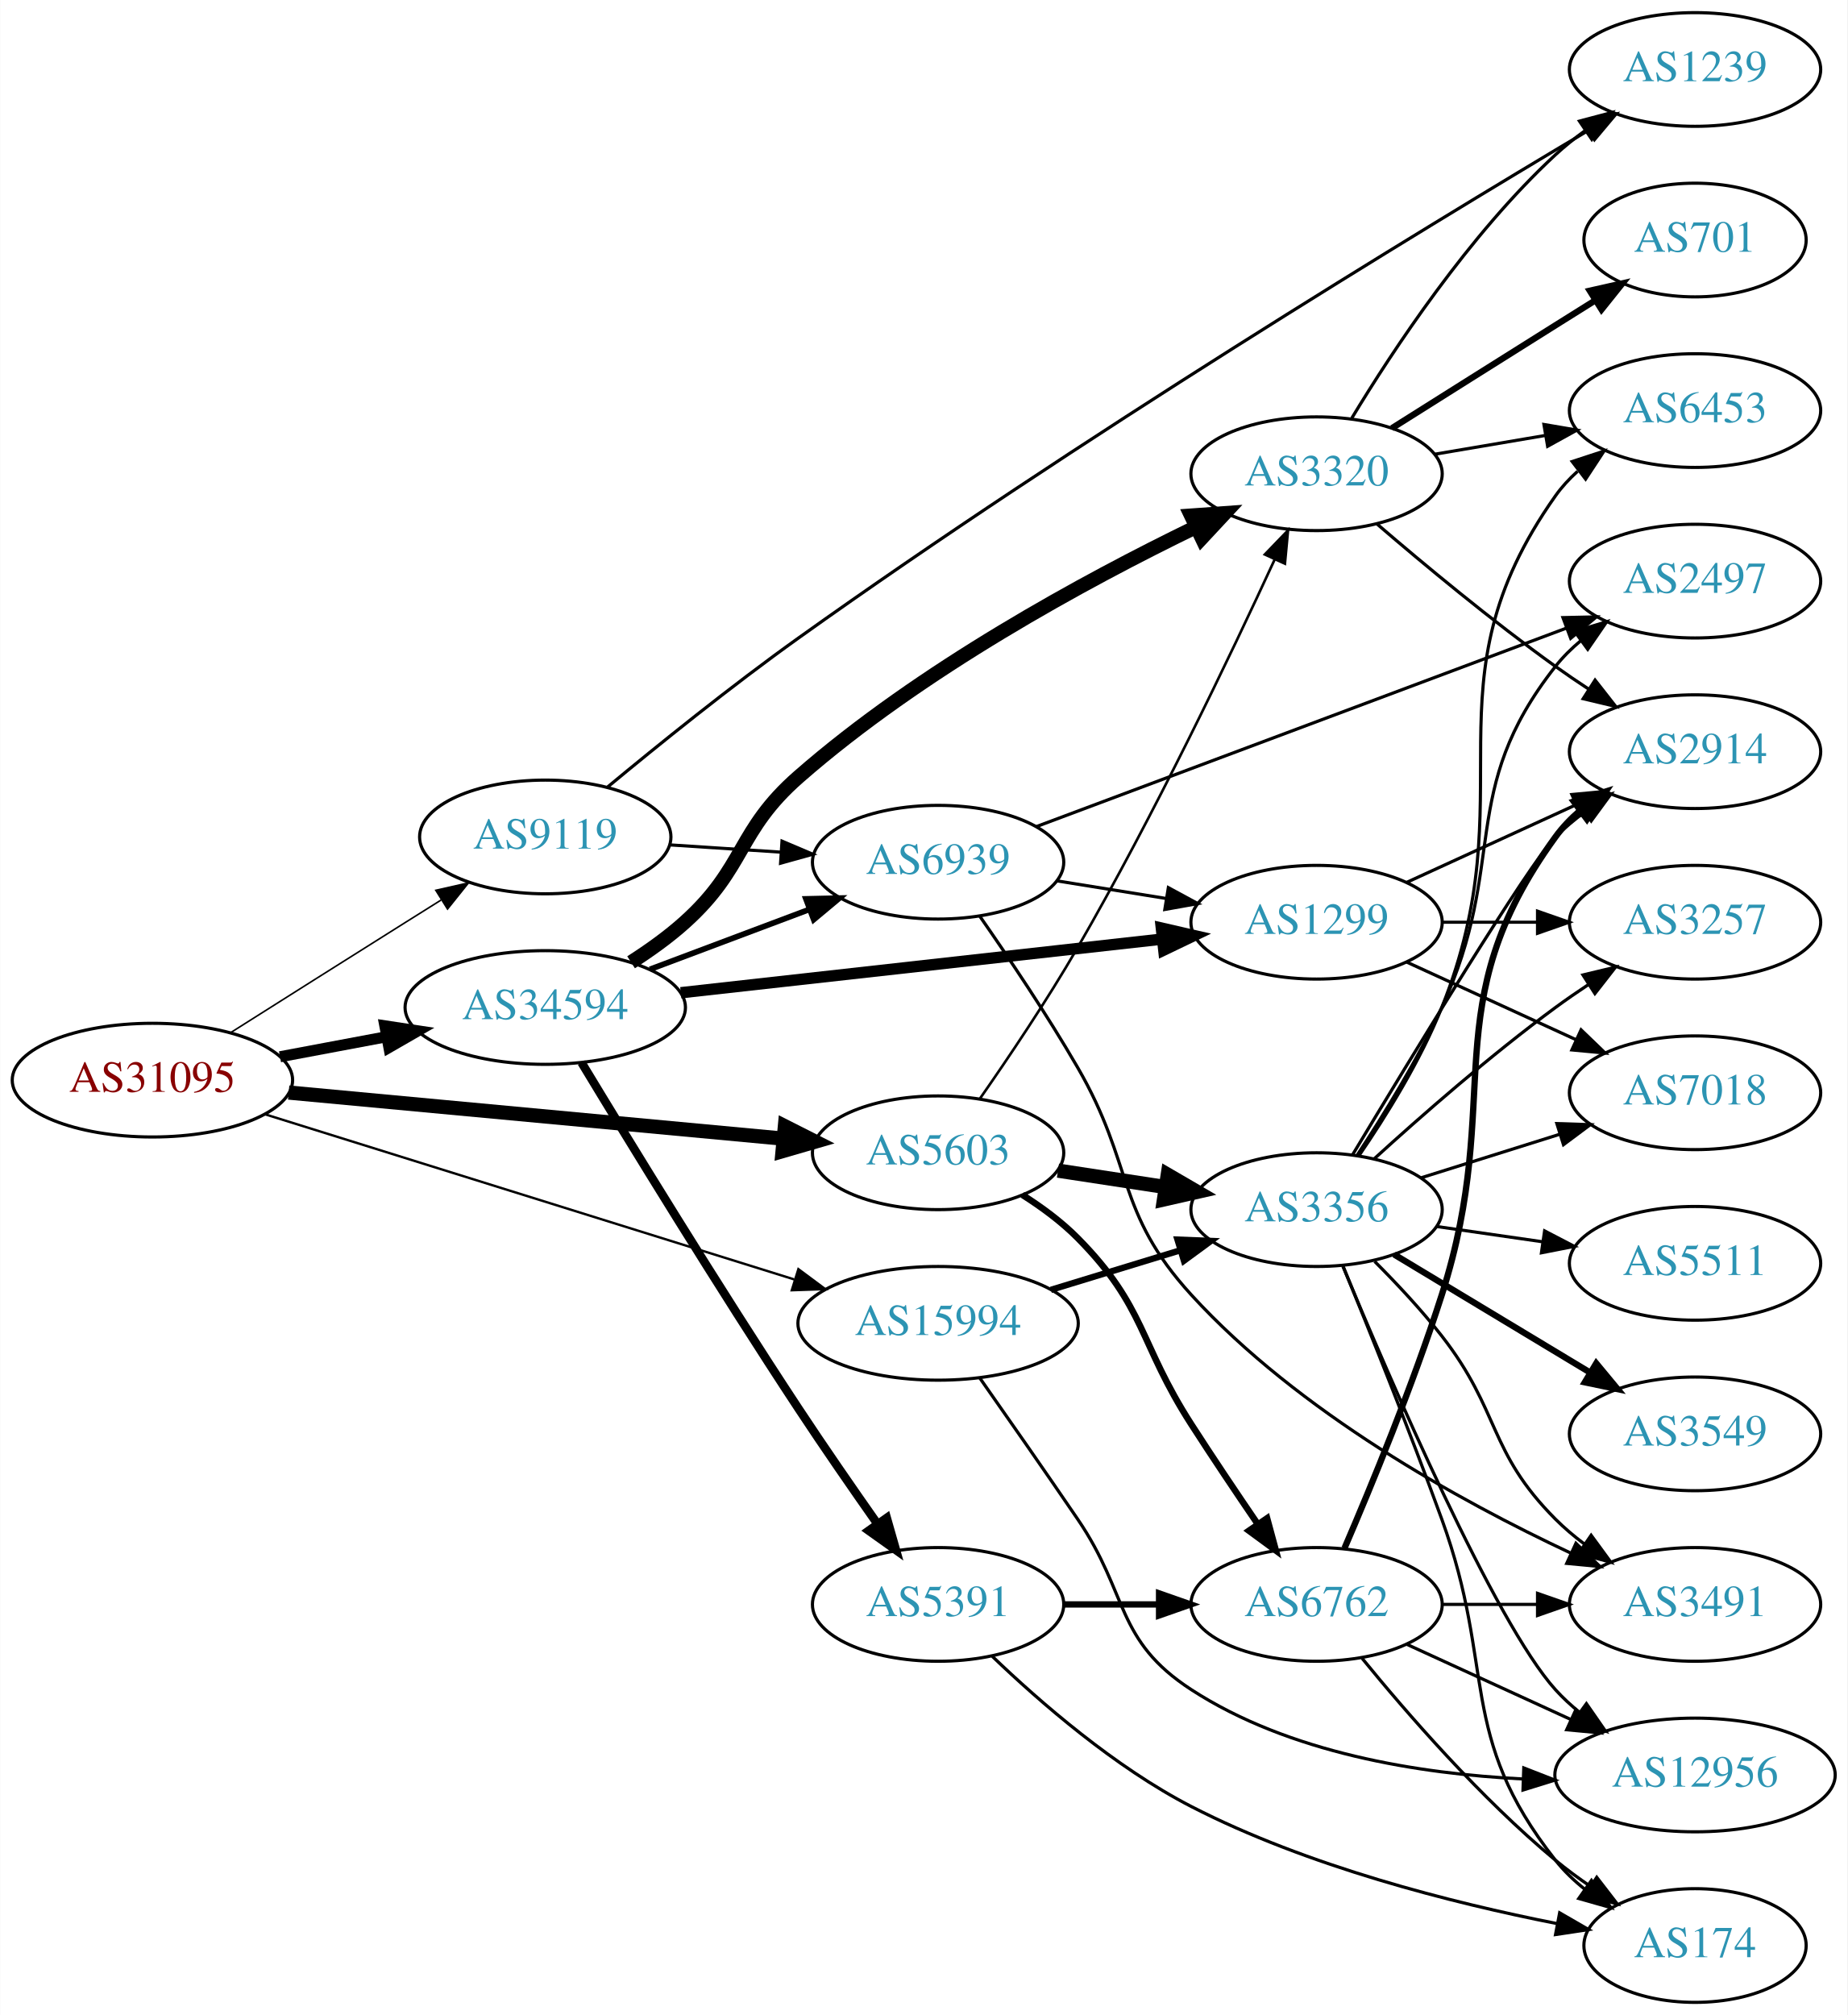
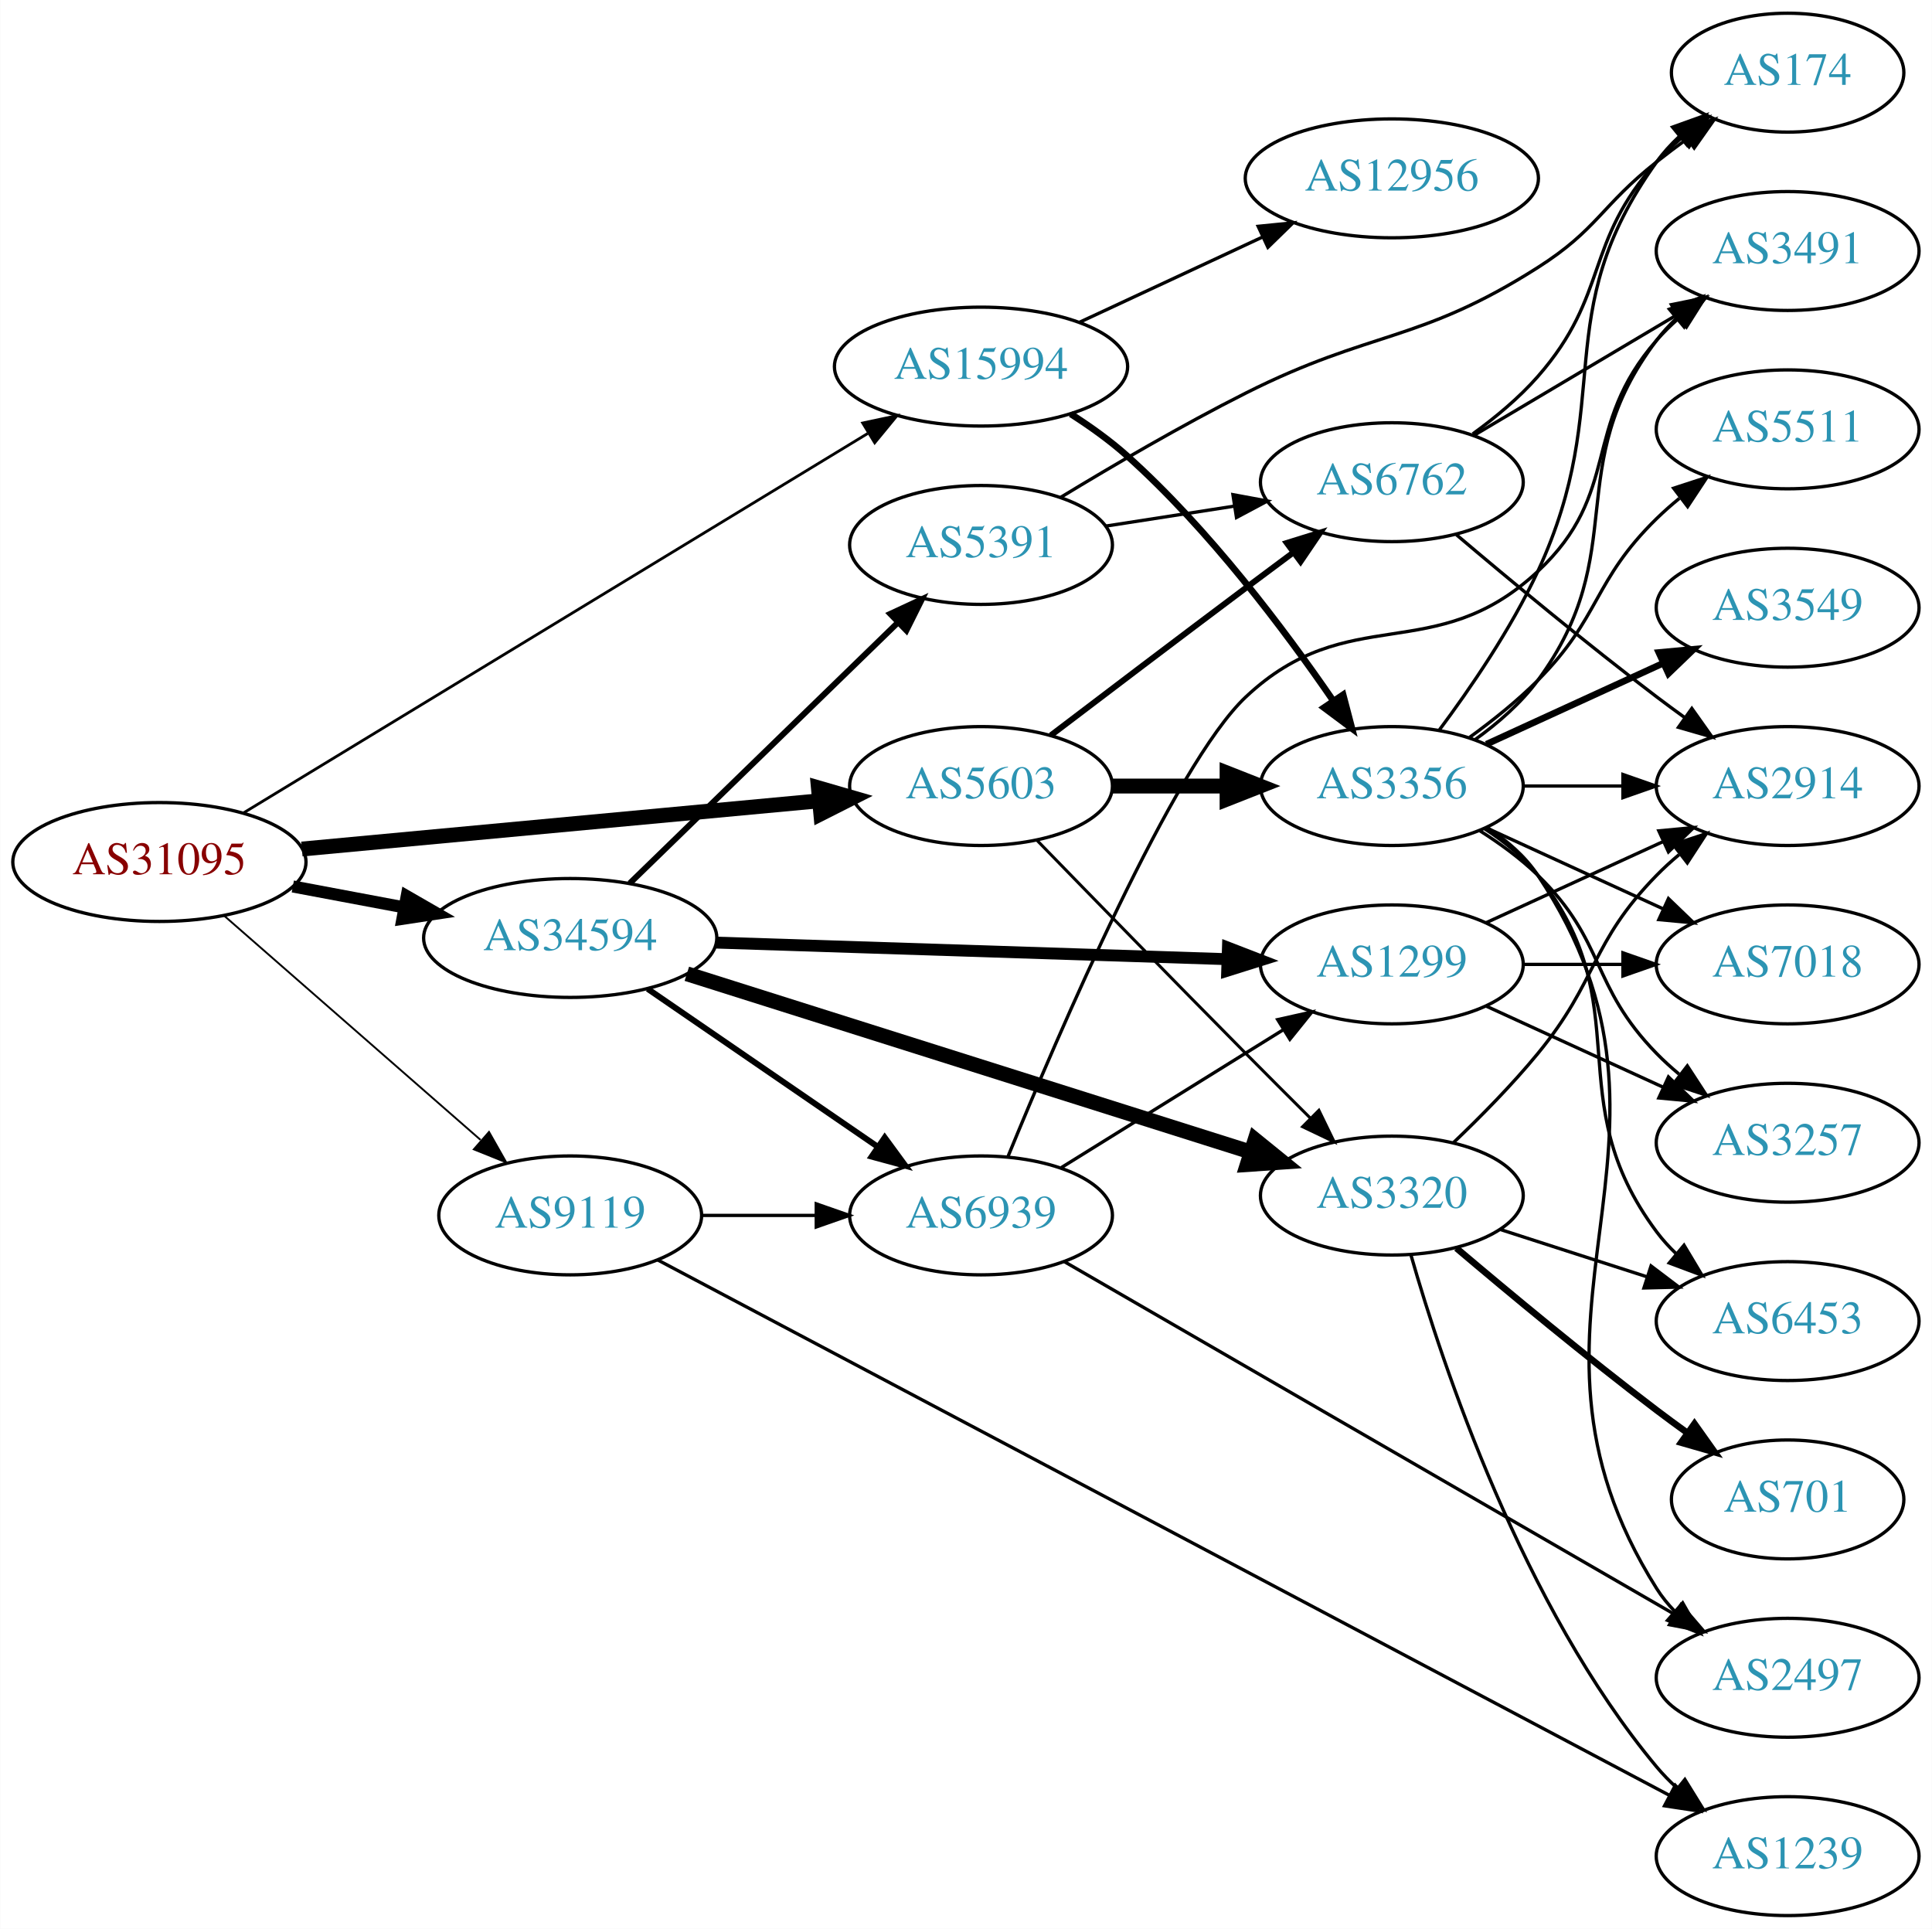
- <svg xmlns="http://www.w3.org/2000/svg" xmlns:xlink="http://www.w3.org/1999/xlink" width="585pt" height="638pt" viewBox="0.00 0.00 584.86 638.00">
-   <g id="graph0" class="graph" transform="scale(1 1) rotate(0) translate(4 634)">
-     <polygon fill="white" stroke="none" points="-4,4 -4,-634 580.862,-634 580.862,4 -4,4" />
+ <svg xmlns="http://www.w3.org/2000/svg" xmlns:xlink="http://www.w3.org/1999/xlink" width="585pt" height="584pt" viewBox="0.00 0.00 584.86 584.00">
+   <g id="graph0" class="graph" transform="scale(1 1) rotate(0) translate(4 580)">
+     <polygon fill="white" stroke="none" points="-4,4 -4,-580 580.862,-580 580.862,4 -4,4" />
    <g id="node1" class="node">
      <g id="a_node1">
        <a xlink:href="/asn/31095" xlink:title="AS31095 ~ Letaliska 26 [AT]">
-           <ellipse fill="#ffffff" stroke="black" cx="44.196" cy="-292" rx="44.393" ry="18" />
-           <text text-anchor="middle" x="44.196" y="-288.3" font-family="Times,serif" font-size="14.00" fill="#880000">AS31095</text>
+           <ellipse fill="#ffffff" stroke="black" cx="44.196" cy="-319" rx="44.393" ry="18" />
+           <text text-anchor="middle" x="44.196" y="-315.3" font-family="Times,serif" font-size="14.00" fill="#880000">AS31095</text>
        </a>
      </g>
    </g>
    <g id="node2" class="node">
      <g id="a_node2">
        <a xlink:href="/asn/5603" xlink:title="AS5603 ~ Telekom Slovenije d.d. [SI]">
-           <ellipse fill="#ffffff" stroke="black" cx="292.98" cy="-269" rx="39.794" ry="18" />
-           <text text-anchor="middle" x="292.98" y="-265.3" font-family="Times,serif" font-size="14.00" fill="#2c94b3">AS5603</text>
+           <ellipse fill="#ffffff" stroke="black" cx="292.98" cy="-342" rx="39.794" ry="18" />
+           <text text-anchor="middle" x="292.98" y="-338.3" font-family="Times,serif" font-size="14.00" fill="#2c94b3">AS5603</text>
        </a>
      </g>
    </g>
    <g id="edge1" class="edge">
-       <path fill="none" stroke="black" stroke-width="4.5" d="M87.339,-288.072C130.763,-284.025 198.353,-277.726 243.852,-273.486" />
-       <polygon fill="black" stroke="black" stroke-width="4.5" points="244.469,-277.383 254.06,-272.534 243.738,-269.542 244.469,-277.383" />
+       <path fill="none" stroke="black" stroke-width="4.5" d="M87.339,-322.928C130.763,-326.975 198.353,-333.274 243.852,-337.514" />
+       <polygon fill="black" stroke="black" stroke-width="4.5" points="243.738,-341.458 254.06,-338.466 244.469,-333.617 243.738,-341.458" />
    </g>
    <g id="node3" class="node">
      <g id="a_node3">
        <a xlink:href="/asn/9119" xlink:title="AS9119 ~ SOFTNET-AS [SI]">
-           <ellipse fill="#ffffff" stroke="black" cx="168.588" cy="-369" rx="39.794" ry="18" />
-           <text text-anchor="middle" x="168.588" y="-365.3" font-family="Times,serif" font-size="14.00" fill="#2c94b3">AS9119</text>
+           <ellipse fill="#ffffff" stroke="black" cx="168.588" cy="-212" rx="39.794" ry="18" />
+           <text text-anchor="middle" x="168.588" y="-208.3" font-family="Times,serif" font-size="14.00" fill="#2c94b3">AS9119</text>
        </a>
      </g>
    </g>
    <g id="edge2" class="edge">
-       <path fill="none" stroke="black" stroke-width="0.5" d="M69.091,-307.125C84.797,-317.057 105.804,-330.323 124.392,-342 128.015,-344.276 131.811,-346.656 135.585,-349.019" />
-       <polygon fill="black" stroke="black" stroke-width="0.5" points="133.927,-352.11 144.262,-354.446 137.64,-346.176 133.927,-352.11" />
+       <path fill="none" stroke="black" stroke-width="0.562" d="M63.785,-302.749C84.482,-284.654 118.089,-255.274 141.434,-234.865" />
+       <polygon fill="black" stroke="black" stroke-width="0.562" points="144.001,-237.27 149.226,-228.053 139.393,-232 144.001,-237.27" />
    </g>
    <g id="node4" class="node">
      <g id="a_node4">
        <a xlink:href="/asn/15994" xlink:title="AS15994 ~ A1 Hrvatska d.o.o. Zagreb, Croatia [HR]">
-           <ellipse fill="#ffffff" stroke="black" cx="292.98" cy="-215" rx="44.393" ry="18" />
-           <text text-anchor="middle" x="292.98" y="-211.3" font-family="Times,serif" font-size="14.00" fill="#2c94b3">AS15994</text>
+           <ellipse fill="#ffffff" stroke="black" cx="292.98" cy="-469" rx="44.393" ry="18" />
+           <text text-anchor="middle" x="292.98" y="-465.3" font-family="Times,serif" font-size="14.00" fill="#2c94b3">AS15994</text>
        </a>
      </g>
    </g>
    <g id="edge3" class="edge">
-       <path fill="none" stroke="black" stroke-width="0.75" d="M79.77,-281.212C123.611,-267.533 199.274,-243.926 247.41,-228.907" />
-       <polygon fill="black" stroke="black" stroke-width="0.75" points="248.739,-232.158 257.242,-225.839 246.654,-225.476 248.739,-232.158" />
+       <path fill="none" stroke="black" stroke-width="0.844" d="M69.761,-333.931C114.293,-360.998 208.385,-418.189 258.659,-448.747" />
+       <polygon fill="black" stroke="black" stroke-width="0.844" points="257.152,-451.926 267.515,-454.129 260.787,-445.945 257.152,-451.926" />
    </g>
    <g id="node5" class="node">
      <g id="a_node5">
        <a xlink:href="/asn/34594" xlink:title="AS34594 ~ OT - OPTIMA TELEKOM d.d. [HR]">
-           <ellipse fill="#ffffff" stroke="black" cx="168.588" cy="-315" rx="44.393" ry="18" />
-           <text text-anchor="middle" x="168.588" y="-311.3" font-family="Times,serif" font-size="14.00" fill="#2c94b3">AS34594</text>
+           <ellipse fill="#ffffff" stroke="black" cx="168.588" cy="-296" rx="44.393" ry="18" />
+           <text text-anchor="middle" x="168.588" y="-292.3" font-family="Times,serif" font-size="14.00" fill="#2c94b3">AS34594</text>
        </a>
      </g>
    </g>
    <g id="edge4" class="edge">
-       <path fill="none" stroke="black" stroke-width="3.5" d="M84.595,-299.404C95.296,-301.415 107.019,-303.618 118.196,-305.718" />
-       <polygon fill="black" stroke="black" stroke-width="3.5" points="117.788,-309.203 128.263,-307.61 119.081,-302.323 117.788,-309.203" />
+       <path fill="none" stroke="black" stroke-width="3.656" d="M84.595,-311.596C95.296,-309.585 107.019,-307.382 118.196,-305.282" />
+       <polygon fill="black" stroke="black" stroke-width="3.656" points="119.081,-308.677 128.263,-303.39 117.788,-301.797 119.081,-308.677" />
    </g>
    <g id="node6" class="node">
      <g id="a_node6">
-         <a xlink:href="/asn/6762" xlink:title="AS6762 ~ TELECOM ITALIA SPARKLE S.p.A. [IT]">
-           <ellipse fill="#ffffff" stroke="black" cx="412.823" cy="-126" rx="39.794" ry="18" />
-           <text text-anchor="middle" x="412.823" y="-122.3" font-family="Times,serif" font-size="14.00" fill="#2c94b3">AS6762</text>
+         <a xlink:href="/asn/3356" xlink:title="AS3356 ~ Level 3 Parent, LLC [US]">
+           <ellipse fill="#ffffff" stroke="black" cx="417.373" cy="-342" rx="39.794" ry="18" />
+           <text text-anchor="middle" x="417.373" y="-338.3" font-family="Times,serif" font-size="14.00" fill="#2c94b3">AS3356</text>
        </a>
      </g>
    </g>
    <g id="edge5" class="edge">
-       <path fill="none" stroke="black" stroke-width="2.045" d="M319.651,-255.681C325.812,-251.778 332.076,-247.155 337.176,-242 358.78,-220.162 356.552,-208.831 373.176,-183 379.864,-172.608 387.451,-161.316 394.122,-151.545" />
-       <polygon fill="black" stroke="black" stroke-width="2.045" points="397.166,-153.294 399.937,-143.068 391.394,-149.334 397.166,-153.294" />
+       <path fill="none" stroke="black" stroke-width="4.5" d="M332.706,-342C343.644,-342 355.695,-342 367.161,-342" />
+       <polygon fill="black" stroke="black" stroke-width="4.5" points="367.479,-345.938 377.479,-342 367.479,-338.063 367.479,-345.938" />
    </g>
    <g id="node7" class="node">
      <g id="a_node7">
-         <a xlink:href="/asn/3356" xlink:title="AS3356 ~ Level 3 Parent, LLC [US]">
-           <ellipse fill="#ffffff" stroke="black" cx="412.823" cy="-251" rx="39.794" ry="18" />
-           <text text-anchor="middle" x="412.823" y="-247.3" font-family="Times,serif" font-size="14.00" fill="#2c94b3">AS3356</text>
+         <a xlink:href="/asn/3320" xlink:title="AS3320 ~ DTAG [DE]">
+           <ellipse fill="#ffffff" stroke="black" cx="417.373" cy="-218" rx="39.794" ry="18" />
+           <text text-anchor="middle" x="417.373" y="-214.3" font-family="Times,serif" font-size="14.00" fill="#2c94b3">AS3320</text>
        </a>
      </g>
    </g>
    <g id="edge6" class="edge">
-       <path fill="none" stroke="black" stroke-width="4.5" d="M330.943,-263.354C341.692,-261.712 353.579,-259.896 364.856,-258.174" />
-       <polygon fill="black" stroke="black" stroke-width="4.5" points="365.701,-262.028 374.991,-256.626 364.511,-254.244 365.701,-262.028" />
+       <path fill="none" stroke="black" stroke-width="0.9" d="M309.994,-325.492C325.945,-309.078 351.164,-283.211 373.176,-261 379.494,-254.626 386.366,-247.755 392.733,-241.417" />
+       <polygon fill="black" stroke="black" stroke-width="0.9" points="395.286,-243.815 399.911,-234.283 390.351,-238.85 395.286,-243.815" />
    </g>
    <g id="node8" class="node">
      <g id="a_node8">
-         <a xlink:href="/asn/3320" xlink:title="AS3320 ~ DTAG [DE]">
-           <ellipse fill="#ffffff" stroke="black" cx="412.823" cy="-484" rx="39.794" ry="18" />
-           <text text-anchor="middle" x="412.823" y="-480.3" font-family="Times,serif" font-size="14.00" fill="#2c94b3">AS3320</text>
+         <a xlink:href="/asn/6762" xlink:title="AS6762 ~ TELECOM ITALIA SPARKLE S.p.A. [IT]">
+           <ellipse fill="#ffffff" stroke="black" cx="417.373" cy="-434" rx="39.794" ry="18" />
+           <text text-anchor="middle" x="417.373" y="-430.3" font-family="Times,serif" font-size="14.00" fill="#2c94b3">AS6762</text>
        </a>
      </g>
    </g>
    <g id="edge7" class="edge">
-       <path fill="none" stroke="black" stroke-width="0.818" d="M306.131,-286.008C315.137,-298.91 327.479,-317.226 337.176,-334 361.347,-375.812 385.564,-426.483 399.6,-456.935" />
-       <polygon fill="black" stroke="black" stroke-width="0.818" points="396.44,-458.44 403.787,-466.074 402.804,-455.525 396.44,-458.44" />
+       <path fill="none" stroke="black" stroke-width="1.8" d="M314.117,-357.35C330.096,-369.508 353.021,-386.9 373.176,-402 377.751,-405.427 382.61,-409.047 387.354,-412.57" />
+       <polygon fill="black" stroke="black" stroke-width="1.8" points="385.568,-415.602 395.685,-418.745 389.736,-409.978 385.568,-415.602" />
+     </g>
+     <g id="node19" class="node">
+       <g id="a_node19">
+         <a xlink:href="/asn/1239" xlink:title="AS1239 ~ Sprint [US]">
+           <ellipse fill="#ffffff" stroke="black" cx="537.215" cy="-18" rx="39.794" ry="18" />
+           <text text-anchor="middle" x="537.215" y="-14.3" font-family="Times,serif" font-size="14.00" fill="#2c94b3">AS1239</text>
+         </a>
+       </g>
+     </g>
+     <g id="edge25" class="edge">
+       <path fill="none" stroke="black" d="M195.078,-198.512C259.393,-164.48 428.338,-75.083 501.553,-36.341" />
+       <polygon fill="black" stroke="black" points="503.205,-39.427 510.407,-31.657 499.931,-33.24 503.205,-39.427" />
    </g>
    <g id="node20" class="node">
      <g id="a_node20">
-         <a xlink:href="/asn/1239" xlink:title="AS1239 ~ Sprint [US]">
-           <ellipse fill="#ffffff" stroke="black" cx="532.666" cy="-612" rx="39.794" ry="18" />
-           <text text-anchor="middle" x="532.666" y="-608.3" font-family="Times,serif" font-size="14.00" fill="#2c94b3">AS1239</text>
-         </a>
-       </g>
-     </g>
-     <g id="edge26" class="edge">
-       <path fill="none" stroke="black" d="M188.363,-384.845C204.146,-397.942 227.48,-416.788 248.784,-432 336.56,-494.672 445.459,-560.913 498.926,-592.729" />
-       <polygon fill="black" stroke="black" points="497.248,-595.803 507.634,-597.897 500.821,-589.783 497.248,-595.803" />
+         <a xlink:href="/asn/6939" xlink:title="AS6939 ~ Hurricane Electric LLC [US]">
+           <ellipse fill="#ffffff" stroke="black" cx="292.98" cy="-212" rx="39.794" ry="18" />
+           <text text-anchor="middle" x="292.98" y="-208.3" font-family="Times,serif" font-size="14.00" fill="#2c94b3">AS6939</text>
+         </a>
+       </g>
+     </g>
+     <g id="edge24" class="edge">
+       <path fill="none" stroke="black" d="M208.314,-212C219.252,-212 231.303,-212 242.769,-212" />
+       <polygon fill="black" stroke="black" points="243.087,-215.5 253.087,-212 243.087,-208.5 243.087,-215.5" />
+     </g>
+     <g id="edge29" class="edge">
+       <path fill="none" stroke="black" stroke-width="2" d="M320.133,-454.663C326.017,-450.902 332.035,-446.599 337.176,-442 361.983,-419.809 384.959,-389.207 399.703,-367.719" />
+       <polygon fill="black" stroke="black" stroke-width="2" points="402.623,-369.65 405.312,-359.402 396.819,-365.736 402.623,-369.65" />
+     </g>
+     <g id="node22" class="node">
+       <g id="a_node22">
+         <a xlink:href="/asn/12956" xlink:title="AS12956 ~ TELXIUS [ES]">
+           <ellipse fill="#ffffff" stroke="black" cx="417.373" cy="-526" rx="44.393" ry="18" />
+           <text text-anchor="middle" x="417.373" y="-522.3" font-family="Times,serif" font-size="14.00" fill="#2c94b3">AS12956</text>
+         </a>
+       </g>
+     </g>
+     <g id="edge30" class="edge">
+       <path fill="none" stroke="black" d="M322.676,-482.364C339.282,-490.098 360.386,-499.926 378.36,-508.297" />
+       <polygon fill="black" stroke="black" points="376.89,-511.473 387.433,-512.522 379.845,-505.128 376.89,-511.473" />
+     </g>
+     <g id="edge32" class="edge">
+       <path fill="none" stroke="black" stroke-width="4.5" d="M203.903,-285.154C248.539,-271.047 326.474,-246.414 374.529,-231.225" />
+       <polygon fill="black" stroke="black" stroke-width="4.5" points="375.959,-234.903 384.308,-228.135 373.586,-227.394 375.959,-234.903" />
+     </g>
+     <g id="edge34" class="edge">
+       <path fill="none" stroke="black" stroke-width="1.8" d="M192.037,-280.593C211.567,-267.189 240.043,-247.646 261.608,-232.845" />
+       <polygon fill="black" stroke="black" stroke-width="1.8" points="263.821,-235.571 270.086,-227.027 259.86,-229.8 263.821,-235.571" />
    </g>
    <g id="node21" class="node">
      <g id="a_node21">
-         <a xlink:href="/asn/6939" xlink:title="AS6939 ~ Hurricane Electric LLC [US]">
-           <ellipse fill="#ffffff" stroke="black" cx="292.98" cy="-361" rx="39.794" ry="18" />
-           <text text-anchor="middle" x="292.98" y="-357.3" font-family="Times,serif" font-size="14.00" fill="#2c94b3">AS6939</text>
-         </a>
-       </g>
-     </g>
-     <g id="edge27" class="edge">
-       <path fill="none" stroke="black" d="M207.978,-366.491C219.148,-365.761 231.5,-364.953 243.218,-364.187" />
-       <polygon fill="black" stroke="black" points="243.556,-367.673 253.306,-363.528 243.099,-360.688 243.556,-367.673" />
+         <a xlink:href="/asn/1299" xlink:title="AS1299 ~ Telia Carrier [EU]">
+           <ellipse fill="#ffffff" stroke="black" cx="417.373" cy="-288" rx="39.794" ry="18" />
+           <text text-anchor="middle" x="417.373" y="-284.3" font-family="Times,serif" font-size="14.00" fill="#2c94b3">AS1299</text>
+         </a>
+       </g>
    </g>
    <g id="edge31" class="edge">
-       <path fill="none" stroke="black" stroke-width="2" d="M328.7,-225.606C341.468,-229.507 356.071,-233.968 369.438,-238.052" />
-       <polygon fill="black" stroke="black" stroke-width="2" points="368.782,-241.511 379.369,-241.085 370.827,-234.816 368.782,-241.511" />
-     </g>
-     <g id="node9" class="node">
-       <g id="a_node9">
-         <a xlink:href="/asn/12956" xlink:title="AS12956 ~ TELXIUS [ES]">
-           <ellipse fill="#ffffff" stroke="black" cx="532.666" cy="-72" rx="44.393" ry="18" />
-           <text text-anchor="middle" x="532.666" y="-68.3" font-family="Times,serif" font-size="14.00" fill="#2c94b3">AS12956</text>
-         </a>
-       </g>
-     </g>
-     <g id="edge32" class="edge">
-       <path fill="none" stroke="black" d="M306.179,-197.695C314.884,-185.296 326.833,-168.176 337.176,-153 353.422,-129.165 348.982,-114.705 373.176,-99 404.125,-78.91 445.372,-72.369 478.029,-70.74" />
-       <polygon fill="black" stroke="black" points="478.438,-74.228 488.307,-70.374 478.188,-67.233 478.438,-74.228" />
-     </g>
-     <g id="edge35" class="edge">
-       <path fill="none" stroke="black" stroke-width="4.5" d="M195.76,-329.316C201.643,-333.077 207.656,-337.386 212.784,-342 232.083,-359.365 229.257,-370.892 248.784,-388 287.402,-421.833 339.642,-450.14 374.473,-467.055" />
-       <polygon fill="black" stroke="black" stroke-width="4.5" points="373.089,-470.758 383.81,-471.519 376.486,-463.653 373.089,-470.758" />
-     </g>
-     <g id="edge36" class="edge">
-       <path fill="none" stroke="black" stroke-width="1.8" d="M201.745,-327.086C217.112,-332.861 235.659,-339.832 251.932,-345.948" />
-       <polygon fill="black" stroke="black" stroke-width="1.8" points="251.129,-349.385 261.721,-349.627 253.592,-342.833 251.129,-349.385" />
-     </g>
-     <g id="node22" class="node">
-       <g id="a_node22">
-         <a xlink:href="/asn/1299" xlink:title="AS1299 ~ Telia Carrier [EU]">
-           <ellipse fill="#ffffff" stroke="black" cx="412.823" cy="-342" rx="39.794" ry="18" />
-           <text text-anchor="middle" x="412.823" y="-338.3" font-family="Times,serif" font-size="14.00" fill="#2c94b3">AS1299</text>
-         </a>
-       </g>
-     </g>
-     <g id="edge33" class="edge">
-       <path fill="none" stroke="black" stroke-width="3.6" d="M211.506,-319.672C253.967,-324.405 319.556,-331.716 364.016,-336.671" />
-       <polygon fill="black" stroke="black" stroke-width="3.6" points="363.674,-340.155 374,-337.784 364.449,-333.198 363.674,-340.155" />
+       <path fill="none" stroke="black" stroke-width="3.6" d="M212.857,-294.597C256.076,-293.196 322.399,-291.046 367.495,-289.584" />
+       <polygon fill="black" stroke="black" stroke-width="3.6" points="367.744,-293.078 377.625,-289.256 367.517,-286.082 367.744,-293.078" />
    </g>
    <g id="node23" class="node">
      <g id="a_node23">
        <a xlink:href="/asn/5391" xlink:title="AS5391 ~ Croatian Telecom Inc. [HR]">
-           <ellipse fill="#ffffff" stroke="black" cx="292.98" cy="-126" rx="39.794" ry="18" />
-           <text text-anchor="middle" x="292.98" y="-122.3" font-family="Times,serif" font-size="14.00" fill="#2c94b3">AS5391</text>
-         </a>
-       </g>
-     </g>
-     <g id="edge34" class="edge">
-       <path fill="none" stroke="black" stroke-width="2.7" d="M180.072,-297.568C194.978,-272.928 223.319,-226.611 248.784,-188 256.763,-175.902 265.9,-162.7 273.709,-151.6" />
-       <polygon fill="black" stroke="black" stroke-width="2.7" points="276.725,-153.396 279.639,-143.209 271.009,-149.355 276.725,-153.396" />
+           <ellipse fill="#ffffff" stroke="black" cx="292.98" cy="-415" rx="39.794" ry="18" />
+           <text text-anchor="middle" x="292.98" y="-411.3" font-family="Times,serif" font-size="14.00" fill="#2c94b3">AS5391</text>
+         </a>
+       </g>
+     </g>
+     <g id="edge33" class="edge">
+       <path fill="none" stroke="black" stroke-width="1.8" d="M186.606,-312.546C207.706,-333.061 243.809,-368.164 267.784,-391.474" />
+       <polygon fill="black" stroke="black" stroke-width="1.8" points="265.497,-394.132 275.107,-398.594 270.377,-389.114 265.497,-394.132" />
+     </g>
+     <g id="node9" class="node">
+       <g id="a_node9">
+         <a xlink:href="/asn/6453" xlink:title="AS6453 ~ TATA COMMUNICATIONS (AMERICA) INC [US]">
+           <ellipse fill="#ffffff" stroke="black" cx="537.215" cy="-180" rx="39.794" ry="18" />
+           <text text-anchor="middle" x="537.215" y="-176.3" font-family="Times,serif" font-size="14.00" fill="#2c94b3">AS6453</text>
+         </a>
+       </g>
    </g>
    <g id="edge8" class="edge">
-       <path fill="none" stroke="black" d="M441.452,-113.339C456.95,-106.238 476.516,-97.272 493.463,-89.506" />
-       <polygon fill="black" stroke="black" points="494.933,-92.683 502.565,-85.335 492.016,-86.319 494.933,-92.683" />
+       <path fill="none" stroke="black" d="M445.344,-329.145C451.332,-325.28 457.192,-320.559 461.569,-315 492.867,-275.246 467.297,-247.542 497.569,-207 499.313,-204.664 501.321,-202.455 503.484,-200.383" />
+       <polygon fill="black" stroke="black" points="505.843,-202.973 511.284,-193.882 501.362,-197.595 505.843,-202.973" />
    </g>
    <g id="node10" class="node">
      <g id="a_node10">
-         <a xlink:href="/asn/174" xlink:title="AS174 ~ Cogent Communications [US]">
-           <ellipse fill="#ffffff" stroke="black" cx="532.666" cy="-18" rx="35.194" ry="18" />
-           <text text-anchor="middle" x="532.666" y="-14.3" font-family="Times,serif" font-size="14.00" fill="#2c94b3">AS174</text>
+         <a xlink:href="/asn/2914" xlink:title="AS2914 ~ NTT America, Inc. [US]">
+           <ellipse fill="#ffffff" stroke="black" cx="537.215" cy="-342" rx="39.794" ry="18" />
+           <text text-anchor="middle" x="537.215" y="-338.3" font-family="Times,serif" font-size="14.00" fill="#2c94b3">AS2914</text>
        </a>
      </g>
    </g>
    <g id="edge9" class="edge">
-       <path fill="none" stroke="black" d="M427.242,-108.935C441.357,-91.625 464.771,-64.655 488.469,-45 491.933,-42.128 495.725,-39.331 499.58,-36.692" />
-       <polygon fill="black" stroke="black" points="501.541,-39.592 508.012,-31.203 497.722,-33.725 501.541,-39.592" />
+       <path fill="none" stroke="black" d="M457.285,-342C466.839,-342 477.188,-342 487.151,-342" />
+       <polygon fill="black" stroke="black" points="487.343,-345.5 497.343,-342 487.343,-338.5 487.343,-345.5" />
    </g>
    <g id="node11" class="node">
      <g id="a_node11">
-         <a xlink:href="/asn/2914" xlink:title="AS2914 ~ NTT America, Inc. [US]">
-           <ellipse fill="#ffffff" stroke="black" cx="532.666" cy="-396" rx="39.794" ry="18" />
-           <text text-anchor="middle" x="532.666" y="-392.3" font-family="Times,serif" font-size="14.00" fill="#2c94b3">AS2914</text>
+         <a xlink:href="/asn/3549" xlink:title="AS3549 ~ Level 3 Parent, LLC [US]">
+           <ellipse fill="#ffffff" stroke="black" cx="537.215" cy="-396" rx="39.794" ry="18" />
+           <text text-anchor="middle" x="537.215" y="-392.3" font-family="Times,serif" font-size="14.00" fill="#2c94b3">AS3549</text>
        </a>
      </g>
    </g>
    <g id="edge10" class="edge">
-       <path fill="none" stroke="black" stroke-width="2" d="M421.67,-143.804C430.043,-163.247 443.334,-195.431 452.469,-224 472.693,-287.246 449.47,-315.259 488.469,-369 490.677,-372.042 493.342,-374.818 496.252,-377.333" />
-       <polygon fill="black" stroke="black" stroke-width="2" points="494.268,-380.219 504.38,-383.382 498.447,-374.604 494.268,-380.219" />
+       <path fill="none" stroke="black" stroke-width="2" d="M446.001,-354.661C461.958,-361.973 482.229,-371.261 499.512,-379.181" />
+       <polygon fill="black" stroke="black" stroke-width="2" points="498.21,-382.435 508.759,-383.419 501.126,-376.071 498.21,-382.435" />
    </g>
    <g id="node12" class="node">
      <g id="a_node12">
-         <a xlink:href="/asn/3491" xlink:title="AS3491 ~ PCCW Global, Inc. [US]">
-           <ellipse fill="#ffffff" stroke="black" cx="532.666" cy="-126" rx="39.794" ry="18" />
-           <text text-anchor="middle" x="532.666" y="-122.3" font-family="Times,serif" font-size="14.00" fill="#2c94b3">AS3491</text>
+         <a xlink:href="/asn/7018" xlink:title="AS7018 ~ AT&amp;T Services, Inc. [US]">
+           <ellipse fill="#ffffff" stroke="black" cx="537.215" cy="-288" rx="39.794" ry="18" />
+           <text text-anchor="middle" x="537.215" y="-284.3" font-family="Times,serif" font-size="14.00" fill="#2c94b3">AS7018</text>
        </a>
      </g>
    </g>
    <g id="edge11" class="edge">
-       <path fill="none" stroke="black" d="M452.736,-126C462.289,-126 472.639,-126 482.601,-126" />
-       <polygon fill="black" stroke="black" points="482.794,-129.5 492.794,-126 482.794,-122.5 482.794,-129.5" />
-     </g>
-     <g id="edge15" class="edge">
-       <path fill="none" stroke="black" d="M421.133,-233.119C435.834,-197.728 469.213,-120.332 488.469,-99 490.792,-96.427 493.415,-94.01 496.193,-91.76" />
-       <polygon fill="black" stroke="black" points="498.269,-94.578 504.31,-85.874 494.16,-88.911 498.269,-94.578" />
-     </g>
-     <g id="edge13" class="edge">
-       <path fill="none" stroke="black" d="M421.239,-233.049C429.243,-213.48 442.221,-181.189 452.469,-153 469.757,-105.448 457.171,-84.754 488.469,-45 491.116,-41.639 494.305,-38.584 497.736,-35.839" />
-       <polygon fill="black" stroke="black" points="499.874,-38.614 506.043,-30 495.849,-32.887 499.874,-38.614" />
-     </g>
-     <g id="edge16" class="edge">
-       <path fill="none" stroke="black" d="M424.229,-268.38C442.749,-299.169 480.263,-360.837 488.469,-369 491.281,-371.797 494.434,-374.442 497.721,-376.903" />
-       <polygon fill="black" stroke="black" points="495.827,-379.849 506.052,-382.624 499.789,-374.078 495.827,-379.849" />
-     </g>
-     <g id="edge21" class="edge">
-       <path fill="none" stroke="black" d="M431.212,-234.6C438.181,-227.631 446.06,-219.227 452.469,-211 471.115,-187.066 467.05,-174.487 488.469,-153 491.269,-150.191 494.414,-147.538 497.696,-145.072" />
-       <polygon fill="black" stroke="black" points="499.766,-147.897 506.022,-139.346 495.799,-142.129 499.766,-147.897" />
+       <path fill="none" stroke="black" d="M446.001,-329.339C461.958,-322.027 482.229,-312.739 499.512,-304.819" />
+       <polygon fill="black" stroke="black" points="501.126,-307.929 508.759,-300.581 498.21,-301.565 501.126,-307.929" />
    </g>
    <g id="node13" class="node">
      <g id="a_node13">
-         <a xlink:href="/asn/6453" xlink:title="AS6453 ~ TATA COMMUNICATIONS (AMERICA) INC [US]">
-           <ellipse fill="#ffffff" stroke="black" cx="532.666" cy="-504" rx="39.794" ry="18" />
-           <text text-anchor="middle" x="532.666" y="-500.3" font-family="Times,serif" font-size="14.00" fill="#2c94b3">AS6453</text>
+         <a xlink:href="/asn/3257" xlink:title="AS3257 ~ GTT [DE]">
+           <ellipse fill="#ffffff" stroke="black" cx="537.215" cy="-234" rx="39.794" ry="18" />
+           <text text-anchor="middle" x="537.215" y="-230.3" font-family="Times,serif" font-size="14.00" fill="#2c94b3">AS3257</text>
        </a>
      </g>
    </g>
    <g id="edge12" class="edge">
-       <path fill="none" stroke="black" d="M426.275,-268.123C434.788,-280.572 445.713,-298.131 452.469,-315 479.893,-383.469 445.89,-416.775 488.469,-477 490.461,-479.816 492.848,-482.401 495.464,-484.76" />
-       <polygon fill="black" stroke="black" points="493.763,-487.865 503.832,-491.162 498.016,-482.306 493.763,-487.865" />
+       <path fill="none" stroke="black" d="M443.902,-328.538C450.064,-324.638 456.366,-320.052 461.569,-315 482.262,-294.906 477.396,-281.617 497.569,-261 499.661,-258.861 501.945,-256.782 504.322,-254.79" />
+       <polygon fill="black" stroke="black" points="506.84,-257.268 512.621,-248.389 502.565,-251.725 506.84,-257.268" />
    </g>
    <g id="node14" class="node">
      <g id="a_node14">
        <a xlink:href="/asn/5511" xlink:title="AS5511 ~ Orange S.A. [FR]">
-           <ellipse fill="#ffffff" stroke="black" cx="532.666" cy="-234" rx="39.794" ry="18" />
-           <text text-anchor="middle" x="532.666" y="-230.3" font-family="Times,serif" font-size="14.00" fill="#2c94b3">AS5511</text>
-         </a>
-       </g>
-     </g>
-     <g id="edge14" class="edge">
-       <path fill="none" stroke="black" d="M450.786,-245.668C461.432,-244.132 473.193,-242.435 484.374,-240.822" />
-       <polygon fill="black" stroke="black" points="485.031,-244.264 494.429,-239.372 484.031,-237.336 485.031,-244.264" />
+           <ellipse fill="#ffffff" stroke="black" cx="537.215" cy="-450" rx="39.794" ry="18" />
+           <text text-anchor="middle" x="537.215" y="-446.3" font-family="Times,serif" font-size="14.00" fill="#2c94b3">AS5511</text>
+         </a>
+       </g>
+     </g>
+     <g id="edge13" class="edge">
+       <path fill="none" stroke="black" d="M440.936,-356.758C447.909,-361.819 455.377,-367.784 461.569,-374 480.639,-393.146 478.234,-404.12 497.569,-423 499.71,-425.091 502.028,-427.135 504.428,-429.103" />
+       <polygon fill="black" stroke="black" points="502.695,-432.183 512.77,-435.461 506.938,-426.616 502.695,-432.183" />
    </g>
    <g id="node15" class="node">
      <g id="a_node15">
-         <a xlink:href="/asn/7018" xlink:title="AS7018 ~ AT&amp;T Services, Inc. [US]">
-           <ellipse fill="#ffffff" stroke="black" cx="532.666" cy="-288" rx="39.794" ry="18" />
-           <text text-anchor="middle" x="532.666" y="-284.3" font-family="Times,serif" font-size="14.00" fill="#2c94b3">AS7018</text>
-         </a>
-       </g>
-     </g>
-     <g id="edge17" class="edge">
-       <path fill="none" stroke="black" d="M446.024,-261.11C459.534,-265.352 475.422,-270.341 489.821,-274.862" />
-       <polygon fill="black" stroke="black" points="488.914,-278.245 499.503,-277.902 491.011,-271.567 488.914,-278.245" />
+         <a xlink:href="/asn/174" xlink:title="AS174 ~ Cogent Communications [US]">
+           <ellipse fill="#ffffff" stroke="black" cx="537.215" cy="-558" rx="35.194" ry="18" />
+           <text text-anchor="middle" x="537.215" y="-554.3" font-family="Times,serif" font-size="14.00" fill="#2c94b3">AS174</text>
+         </a>
+       </g>
+     </g>
+     <g id="edge14" class="edge">
+       <path fill="none" stroke="black" d="M431.622,-358.807C441.064,-371.458 453.469,-389.548 461.569,-407 485.728,-459.053 464.142,-484.353 497.569,-531 499.523,-533.728 501.843,-536.274 504.361,-538.628" />
+       <polygon fill="black" stroke="black" points="502.369,-541.519 512.342,-545.097 506.777,-536.081 502.369,-541.519" />
    </g>
    <g id="node16" class="node">
      <g id="a_node16">
-         <a xlink:href="/asn/3549" xlink:title="AS3549 ~ Level 3 Parent, LLC [US]">
-           <ellipse fill="#ffffff" stroke="black" cx="532.666" cy="-180" rx="39.794" ry="18" />
-           <text text-anchor="middle" x="532.666" y="-176.3" font-family="Times,serif" font-size="14.00" fill="#2c94b3">AS3549</text>
-         </a>
-       </g>
-     </g>
-     <g id="edge18" class="edge">
-       <path fill="none" stroke="black" stroke-width="2" d="M437.387,-236.803C455.21,-226.064 479.883,-211.199 499.518,-199.369" />
-       <polygon fill="black" stroke="black" stroke-width="2" points="501.383,-202.331 508.142,-194.173 497.771,-196.335 501.383,-202.331" />
+         <a xlink:href="/asn/3491" xlink:title="AS3491 ~ PCCW Global, Inc. [US]">
+           <ellipse fill="#ffffff" stroke="black" cx="537.215" cy="-504" rx="39.794" ry="18" />
+           <text text-anchor="middle" x="537.215" y="-500.3" font-family="Times,serif" font-size="14.00" fill="#2c94b3">AS3491</text>
+         </a>
+       </g>
+     </g>
+     <g id="edge15" class="edge">
+       <path fill="none" stroke="black" d="M442.574,-356.059C449.467,-361.009 456.477,-367.086 461.569,-374 490.323,-413.049 468.275,-438.355 497.569,-477 499.33,-479.324 501.35,-481.523 503.521,-483.589" />
+       <polygon fill="black" stroke="black" points="501.408,-486.383 511.338,-490.078 505.879,-480.998 501.408,-486.383" />
    </g>
    <g id="node17" class="node">
      <g id="a_node17">
        <a xlink:href="/asn/2497" xlink:title="AS2497 ~ Internet Initiative Japan Inc. [JP]">
-           <ellipse fill="#ffffff" stroke="black" cx="532.666" cy="-450" rx="39.794" ry="18" />
-           <text text-anchor="middle" x="532.666" y="-446.3" font-family="Times,serif" font-size="14.00" fill="#2c94b3">AS2497</text>
-         </a>
-       </g>
-     </g>
-     <g id="edge19" class="edge">
-       <path fill="none" stroke="black" d="M425.569,-268.082C433.854,-280.656 444.799,-298.384 452.469,-315 473.676,-360.938 457.171,-383.246 488.469,-423 490.794,-425.953 493.538,-428.67 496.497,-431.147" />
-       <polygon fill="black" stroke="black" points="494.557,-434.064 504.694,-437.145 498.69,-428.415 494.557,-434.064" />
+           <ellipse fill="#ffffff" stroke="black" cx="537.215" cy="-72" rx="39.794" ry="18" />
+           <text text-anchor="middle" x="537.215" y="-68.3" font-family="Times,serif" font-size="14.00" fill="#2c94b3">AS2497</text>
+         </a>
+       </g>
+     </g>
+     <g id="edge16" class="edge">
+       <path fill="none" stroke="black" d="M446.427,-329.313C452.232,-325.485 457.738,-320.737 461.569,-315 515.607,-234.056 445.619,-181.3 497.569,-99 499.125,-96.534 500.997,-94.232 503.066,-92.095" />
+       <polygon fill="black" stroke="black" points="505.435,-94.673 510.689,-85.472 500.845,-89.389 505.435,-94.673" />
+     </g>
+     <g id="edge18" class="edge">
+       <path fill="none" stroke="black" d="M450.262,-207.717C463.887,-203.323 479.972,-198.136 494.522,-193.445" />
+       <polygon fill="black" stroke="black" points="495.856,-196.692 504.3,-190.292 493.708,-190.03 495.856,-196.692" />
+     </g>
+     <g id="edge20" class="edge">
+       <path fill="none" stroke="black" d="M436.007,-234.006C444.176,-241.798 453.776,-251.516 461.569,-261 479.881,-283.286 477.396,-294.383 497.569,-315 499.661,-317.139 501.945,-319.218 504.322,-321.21" />
+       <polygon fill="black" stroke="black" points="502.565,-324.275 512.621,-327.611 506.84,-318.732 502.565,-324.275" />
    </g>
    <g id="node18" class="node">
      <g id="a_node18">
-         <a xlink:href="/asn/3257" xlink:title="AS3257 ~ GTT [DE]">
-           <ellipse fill="#ffffff" stroke="black" cx="532.666" cy="-342" rx="39.794" ry="18" />
-           <text text-anchor="middle" x="532.666" y="-338.3" font-family="Times,serif" font-size="14.00" fill="#2c94b3">AS3257</text>
-         </a>
-       </g>
-     </g>
-     <g id="edge20" class="edge">
-       <path fill="none" stroke="black" d="M431.005,-267.033C445.754,-280.471 467.835,-299.838 488.469,-315 491.837,-317.474 495.433,-319.955 499.058,-322.356" />
-       <polygon fill="black" stroke="black" points="497.173,-325.305 507.477,-327.77 500.959,-319.417 497.173,-325.305" />
+         <a xlink:href="/asn/701" xlink:title="AS701 ~ UUNET [US]">
+           <ellipse fill="#ffffff" stroke="black" cx="537.215" cy="-126" rx="35.194" ry="18" />
+           <text text-anchor="middle" x="537.215" y="-122.3" font-family="Times,serif" font-size="14.00" fill="#2c94b3">AS701</text>
+         </a>
+       </g>
+     </g>
+     <g id="edge17" class="edge">
+       <path fill="none" stroke="black" stroke-width="2" d="M436.925,-202.086C452.77,-188.662 476.305,-169.116 497.569,-153 500.549,-150.741 503.696,-148.429 506.856,-146.154" />
+       <polygon fill="black" stroke="black" stroke-width="2" points="509.008,-148.919 515.144,-140.281 504.961,-143.207 509.008,-148.919" />
+     </g>
+     <g id="edge19" class="edge">
+       <path fill="none" stroke="black" d="M423.13,-200.101C432.71,-166.665 456.947,-93.706 497.569,-45 499.436,-42.761 501.532,-40.622 503.757,-38.599" />
+       <polygon fill="black" stroke="black" points="506.104,-41.202 511.674,-32.189 501.699,-35.762 506.104,-41.202" />
+     </g>
+     <g id="edge21" class="edge">
+       <path fill="none" stroke="black" d="M436.925,-418.086C452.77,-404.662 476.305,-385.116 497.569,-369 500.327,-366.91 503.228,-364.773 506.15,-362.663" />
+       <polygon fill="black" stroke="black" points="508.213,-365.491 514.337,-356.846 504.158,-359.785 508.213,-365.491" />
+     </g>
+     <g id="edge22" class="edge">
+       <path fill="none" stroke="black" d="M441.875,-448.621C448.74,-453.593 455.91,-459.542 461.569,-466 483.332,-490.838 475.463,-506.466 497.569,-531 499.885,-533.571 502.491,-536.029 505.226,-538.342" />
+       <polygon fill="black" stroke="black" points="503.092,-541.116 513.15,-544.446 507.365,-535.571 503.092,-541.116" />
    </g>
    <g id="edge23" class="edge">
-       <path fill="none" stroke="black" d="M432.022,-468.036C446.828,-455.318 468.473,-437.333 488.469,-423 491.866,-420.566 495.48,-418.11 499.116,-415.724" />
-       <polygon fill="black" stroke="black" points="501.012,-418.666 507.547,-410.326 497.238,-412.771 501.012,-418.666" />
-     </g>
-     <g id="edge24" class="edge">
-       <path fill="none" stroke="black" d="M450.141,-490.164C461.23,-492.046 473.577,-494.141 485.24,-496.121" />
-       <polygon fill="black" stroke="black" points="484.82,-499.599 495.264,-497.822 485.991,-492.698 484.82,-499.599" />
-     </g>
-     <g id="node19" class="node">
-       <g id="a_node19">
-         <a xlink:href="/asn/701" xlink:title="AS701 ~ UUNET [US]">
-           <ellipse fill="#ffffff" stroke="black" cx="532.666" cy="-558" rx="35.194" ry="18" />
-           <text text-anchor="middle" x="532.666" y="-554.3" font-family="Times,serif" font-size="14.00" fill="#2c94b3">AS701</text>
-         </a>
-       </g>
-     </g>
-     <g id="edge22" class="edge">
-       <path fill="none" stroke="black" stroke-width="2" d="M436.68,-498.419C451.449,-507.728 471.086,-520.095 488.469,-531 492.562,-533.567 496.874,-536.268 501.127,-538.929" />
-       <polygon fill="black" stroke="black" stroke-width="2" points="499.347,-541.944 509.682,-544.278 503.059,-536.009 499.347,-541.944" />
-     </g>
-     <g id="edge25" class="edge">
-       <path fill="none" stroke="black" d="M423.994,-501.636C436.988,-523.122 461.099,-559.681 488.469,-585 491.381,-587.693 494.598,-590.271 497.923,-592.692" />
-       <polygon fill="black" stroke="black" points="496.06,-595.657 506.304,-598.361 499.982,-589.859 496.06,-595.657" />
-     </g>
-     <g id="edge29" class="edge">
-       <path fill="none" stroke="black" d="M306.122,-343.986C315.124,-331.082 327.464,-312.765 337.176,-296 355.111,-265.043 349.044,-250.412 373.176,-224 407.085,-186.888 458.223,-158.722 493.181,-142.316" />
-       <polygon fill="black" stroke="black" points="494.954,-145.353 502.584,-138.002 492.035,-138.991 494.954,-145.353" />
-     </g>
-     <g id="edge30" class="edge">
-       <path fill="none" stroke="black" d="M324.083,-372.272C366.65,-388.211 444.506,-417.364 491.823,-435.081" />
-       <polygon fill="black" stroke="black" points="490.84,-438.45 501.432,-438.679 493.295,-431.895 490.84,-438.45" />
+       <path fill="none" stroke="black" d="M442.22,-448.166C459.87,-458.65 484.121,-473.056 503.57,-484.608" />
+       <polygon fill="black" stroke="black" points="502.018,-487.758 512.403,-489.856 505.593,-481.739 502.018,-487.758" />
    </g>
    <g id="edge28" class="edge">
-       <path fill="none" stroke="black" d="M330.621,-355.092C341.594,-353.323 353.778,-351.359 365.299,-349.501" />
-       <polygon fill="black" stroke="black" points="365.89,-352.951 375.205,-347.904 364.776,-346.04 365.89,-352.951" />
-     </g>
-     <g id="edge40" class="edge">
-       <path fill="none" stroke="black" d="M441.452,-354.661C457.409,-361.973 477.679,-371.261 494.962,-379.181" />
-       <polygon fill="black" stroke="black" points="493.661,-382.435 504.21,-383.419 496.577,-376.071 493.661,-382.435" />
+       <path fill="none" stroke="black" d="M301.171,-229.891C316.182,-266.531 351.273,-348.397 373.176,-369 404.324,-398.298 430.307,-377.824 461.569,-407 487.145,-430.87 474.553,-450.652 497.569,-477 499.537,-479.254 501.732,-481.414 504.048,-483.463" />
+       <polygon fill="black" stroke="black" points="502.229,-486.488 512.237,-489.966 506.582,-481.006 502.229,-486.488" />
+     </g>
+     <g id="edge27" class="edge">
+       <path fill="none" stroke="black" d="M318.092,-198.064C361.691,-172.867 453.685,-119.698 503.126,-91.124" />
+       <polygon fill="black" stroke="black" points="504.935,-94.121 511.841,-86.087 501.432,-88.061 504.935,-94.121" />
+     </g>
+     <g id="edge26" class="edge">
+       <path fill="none" stroke="black" d="M317.29,-226.474C336.345,-238.307 363.482,-255.157 384.539,-268.233" />
+       <polygon fill="black" stroke="black" points="382.808,-271.278 393.15,-273.58 386.501,-265.331 382.808,-271.278" />
+     </g>
+     <g id="edge36" class="edge">
+       <path fill="none" stroke="black" d="M446.001,-300.661C461.958,-307.973 482.229,-317.261 499.512,-325.181" />
+       <polygon fill="black" stroke="black" points="498.21,-328.435 508.759,-329.419 501.126,-322.071 498.21,-328.435" />
+     </g>
+     <g id="edge37" class="edge">
+       <path fill="none" stroke="black" d="M457.285,-288C466.839,-288 477.188,-288 487.151,-288" />
+       <polygon fill="black" stroke="black" points="487.343,-291.5 497.343,-288 487.343,-284.5 487.343,-291.5" />
+     </g>
+     <g id="edge35" class="edge">
+       <path fill="none" stroke="black" d="M446.001,-275.339C461.958,-268.027 482.229,-258.739 499.512,-250.819" />
+       <polygon fill="black" stroke="black" points="501.126,-253.929 508.759,-246.581 498.21,-247.565 501.126,-253.929" />
    </g>
    <g id="edge39" class="edge">
-       <path fill="none" stroke="black" d="M441.452,-329.339C457.409,-322.027 477.679,-312.739 494.962,-304.819" />
-       <polygon fill="black" stroke="black" points="496.577,-307.929 504.21,-300.581 493.661,-301.565 496.577,-307.929" />
-     </g>
-     <g id="edge41" class="edge">
-       <path fill="none" stroke="black" d="M452.736,-342C462.289,-342 472.639,-342 482.601,-342" />
-       <polygon fill="black" stroke="black" points="482.794,-345.5 492.794,-342 482.794,-338.5 482.794,-345.5" />
-     </g>
-     <g id="edge37" class="edge">
-       <path fill="none" stroke="black" stroke-width="2" d="M332.893,-126C342.446,-126 352.796,-126 362.759,-126" />
-       <polygon fill="black" stroke="black" stroke-width="2" points="362.951,-129.5 372.951,-126 362.951,-122.5 362.951,-129.5" />
+       <path fill="none" stroke="black" d="M330.702,-420.701C342.925,-422.598 356.708,-424.738 369.588,-426.737" />
+       <polygon fill="black" stroke="black" points="369.258,-430.228 379.677,-428.303 370.332,-423.311 369.258,-430.228" />
    </g>
    <g id="edge38" class="edge">
-       <path fill="none" stroke="black" d="M310.151,-109.548C325.227,-95.086 348.97,-74.456 373.176,-62 409.95,-43.077 455.84,-31.483 488.762,-24.981" />
-       <polygon fill="black" stroke="black" points="489.795,-28.348 498.968,-23.046 488.491,-21.47 489.795,-28.348" />
+       <path fill="none" stroke="black" d="M317.137,-429.44C332.715,-438.907 353.859,-451.282 373.176,-461 411.377,-480.218 425.483,-476.057 461.569,-499 479.634,-510.486 480.766,-517.736 497.569,-531 500.504,-533.317 503.622,-535.667 506.765,-537.964" />
+       <polygon fill="black" stroke="black" points="504.859,-540.904 515.032,-543.864 508.925,-535.206 504.859,-540.904" />
    </g>
  </g>
</svg>
